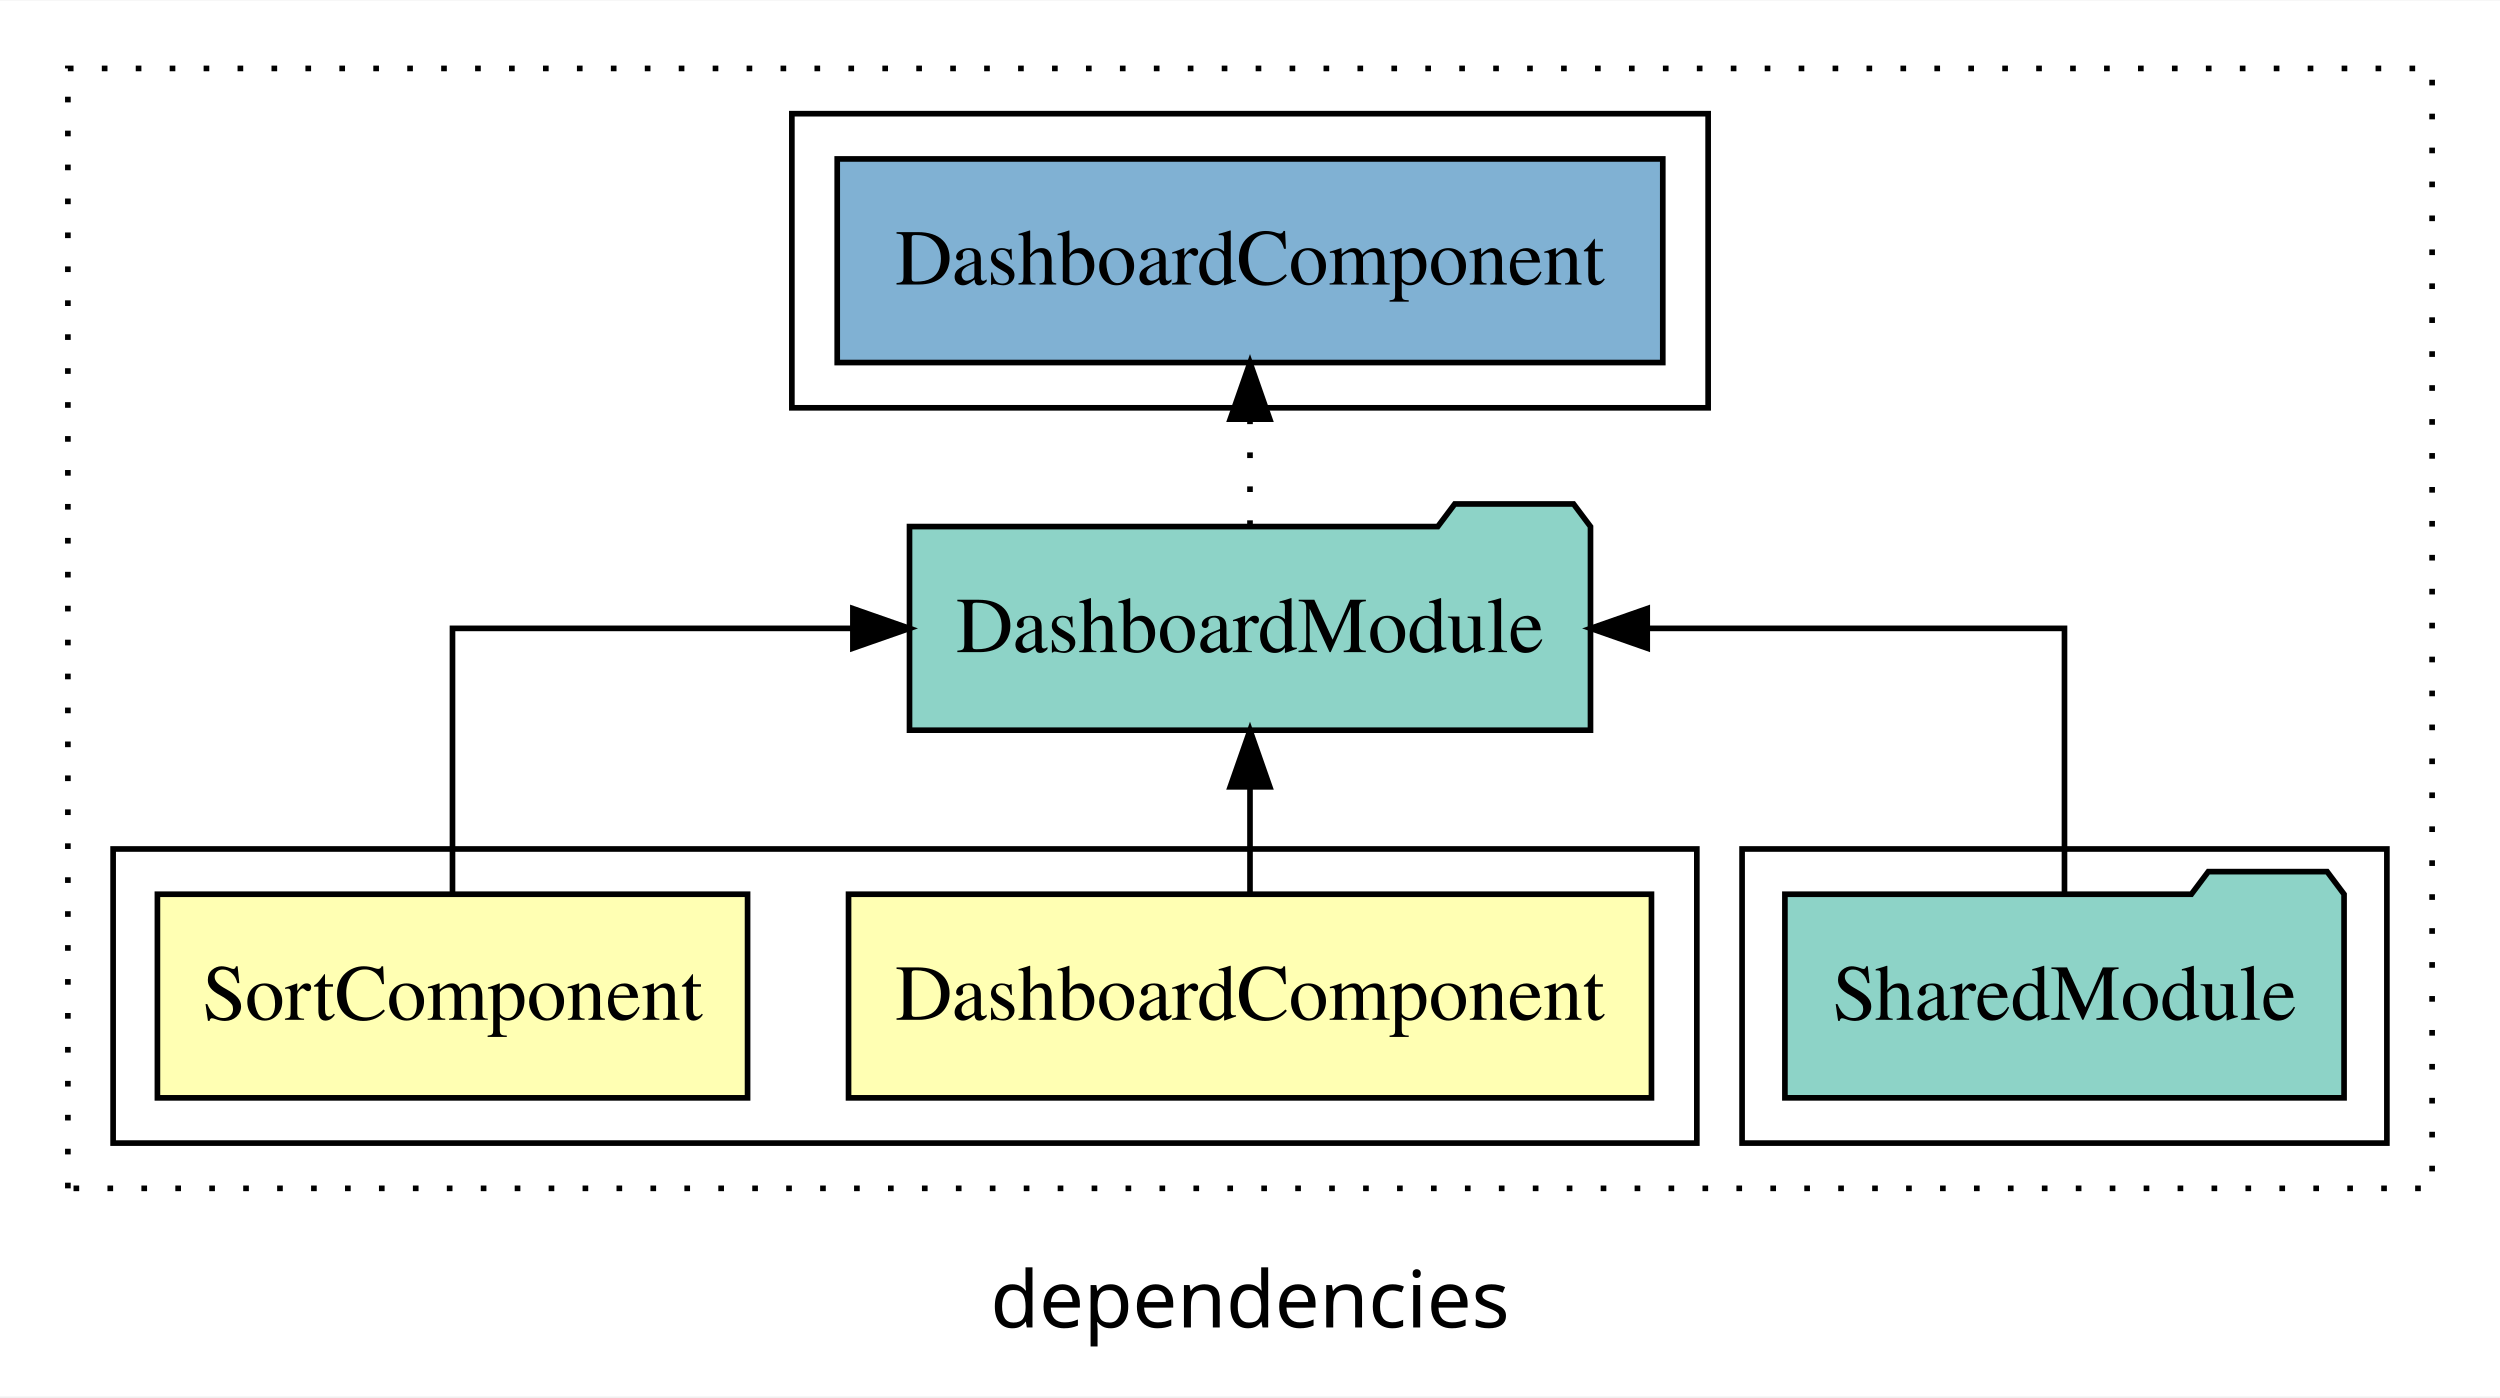
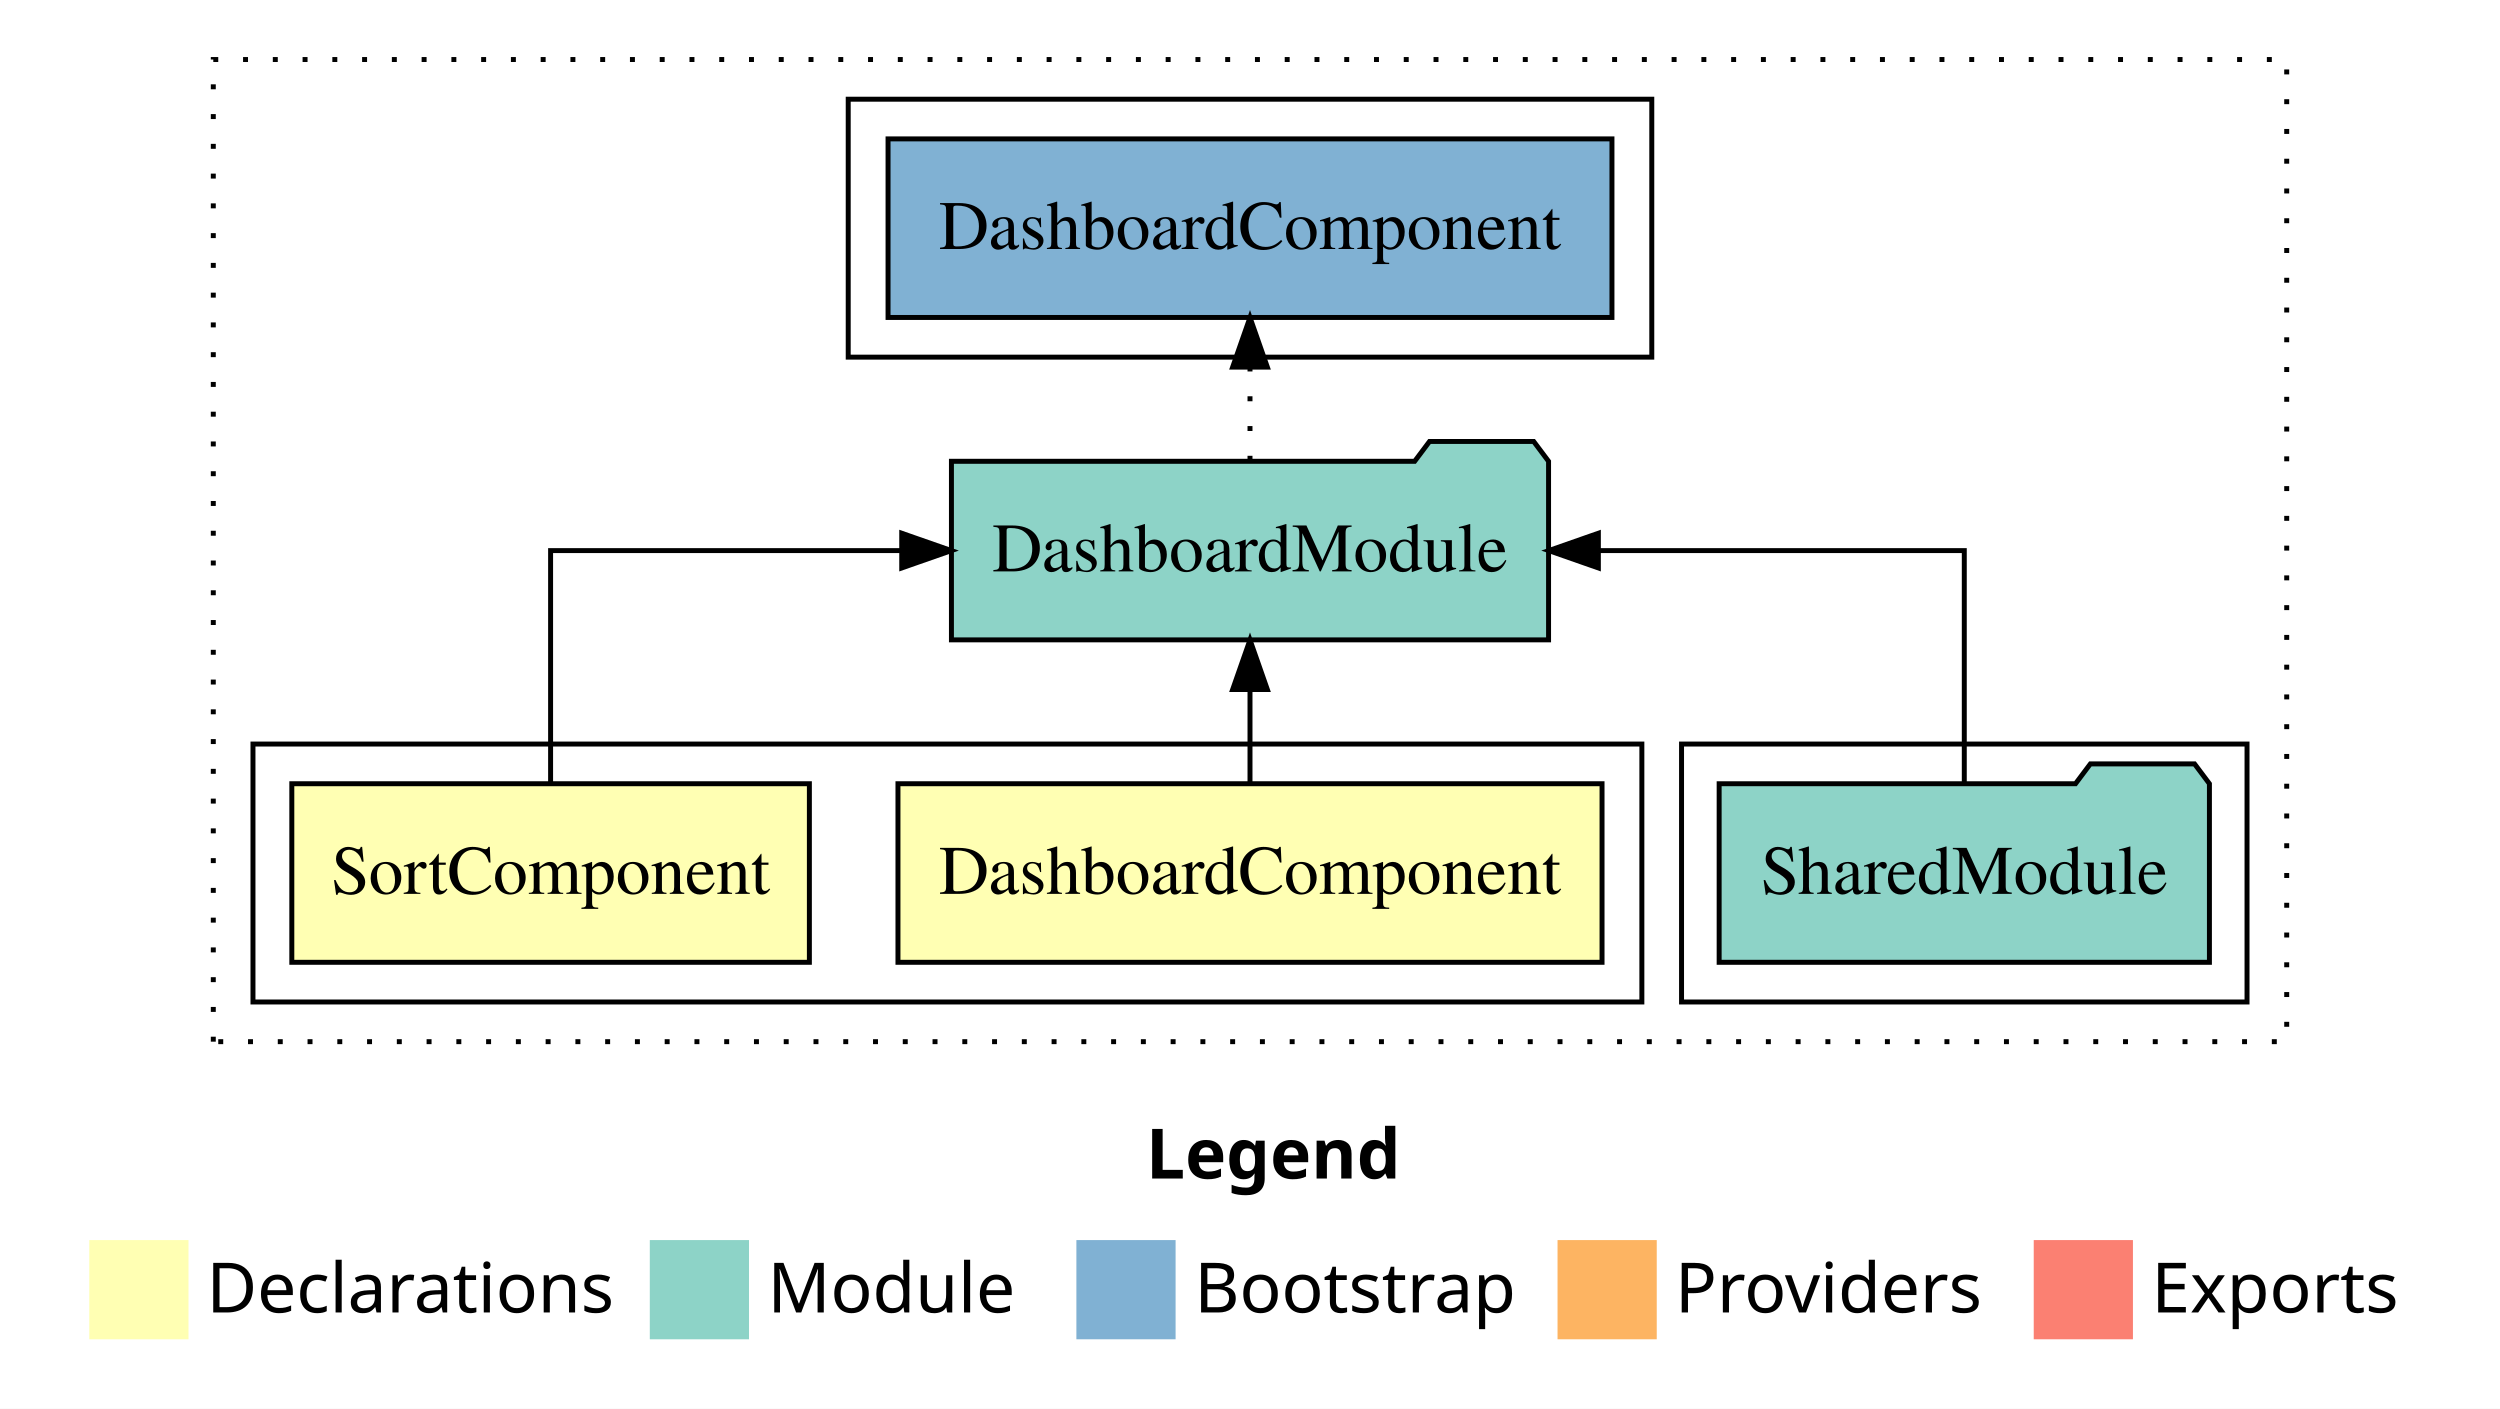
- <svg xmlns="http://www.w3.org/2000/svg" width="442pt" height="247pt" viewBox="0.00 0.00 442.00 246.80">
-   <g id="graph0" class="graph" transform="scale(1 1) rotate(0) translate(4 242.8)">
-     <polygon fill="white" stroke="transparent" points="-4,4 -4,-242.8 438,-242.8 438,4 -4,4" />
-     <text text-anchor="middle" x="217" y="-8.2" font-family="sans-serif" font-size="14.00">dependencies</text>
+ <svg xmlns="http://www.w3.org/2000/svg" width="504pt" height="284pt" viewBox="0.00 0.00 504.00 284.00">
+   <g id="graph0" class="graph" transform="scale(1 1) rotate(0) translate(4 280)">
+     <polygon fill="white" stroke="transparent" points="-4,4 -4,-280 500,-280 500,4 -4,4" />
+     <text text-anchor="start" x="227.01" y="-42.4" font-family="Times-12" font-weight="bold" font-size="14.00">Legend</text>
+     <polygon fill="#ffffb3" stroke="transparent" points="14,-10 14,-30 34,-30 34,-10 14,-10" />
+     <text text-anchor="start" x="37.63" y="-15.4" font-family="Times-12" font-size="14.00">  Declarations</text>
+     <polygon fill="#8dd3c7" stroke="transparent" points="127,-10 127,-30 147,-30 147,-10 127,-10" />
+     <text text-anchor="start" x="150.73" y="-15.4" font-family="Times-12" font-size="14.00">  Module</text>
+     <polygon fill="#80b1d3" stroke="transparent" points="213,-10 213,-30 233,-30 233,-10 213,-10" />
+     <text text-anchor="start" x="236.78" y="-15.4" font-family="Times-12" font-size="14.00">  Bootstrap</text>
+     <polygon fill="#fdb462" stroke="transparent" points="310,-10 310,-30 330,-30 330,-10 310,-10" />
+     <text text-anchor="start" x="333.67" y="-15.4" font-family="Times-12" font-size="14.00">  Providers</text>
+     <polygon fill="#fb8072" stroke="transparent" points="406,-10 406,-30 426,-30 426,-10 406,-10" />
+     <text text-anchor="start" x="429.73" y="-15.4" font-family="Times-12" font-size="14.00">  Exports</text>
    <g id="clust1" class="cluster">
-       <polygon fill="none" stroke="black" stroke-dasharray="1,5" points="8,-32.8 8,-230.8 426,-230.8 426,-32.8 8,-32.8" />
+       <polygon fill="none" stroke="black" stroke-dasharray="1,5" points="39,-70 39,-268 457,-268 457,-70 39,-70" />
    </g>
    <g id="clust5" class="cluster">
-       <polygon fill="none" stroke="black" points="304,-40.8 304,-92.8 418,-92.8 418,-40.8 304,-40.8" />
+       <polygon fill="none" stroke="black" points="335,-78 335,-130 449,-130 449,-78 335,-78" />
    </g>
    <g id="clust2" class="cluster">
-       <polygon fill="none" stroke="black" points="16,-40.8 16,-92.8 296,-92.8 296,-40.8 16,-40.8" />
+       <polygon fill="none" stroke="black" points="47,-78 47,-130 327,-130 327,-78 47,-78" />
    </g>
    <g id="clust7" class="cluster">
-       <polygon fill="none" stroke="black" points="136,-170.8 136,-222.8 298,-222.8 298,-170.8 136,-170.8" />
+       <polygon fill="none" stroke="black" points="167,-208 167,-260 329,-260 329,-208 167,-208" />
    </g>
    <g id="node1" class="node">
-       <polygon fill="#ffffb3" stroke="black" points="287.98,-84.8 146.02,-84.8 146.02,-48.8 287.98,-48.8 287.98,-84.8" />
-       <text text-anchor="middle" x="217" y="-62.6" font-family="Times,serif" font-size="14.00">DashboardComponent</text>
+       <polygon fill="#ffffb3" stroke="black" points="318.97,-122 177.03,-122 177.03,-86 318.97,-86 318.97,-122" />
+       <text text-anchor="middle" x="248" y="-99.8" font-family="Times,serif" font-size="14.00">DashboardComponent</text>
    </g>
    <g id="node3" class="node">
-       <polygon fill="#8dd3c7" stroke="black" points="277.2,-149.8 274.2,-153.8 253.2,-153.8 250.2,-149.8 156.8,-149.8 156.8,-113.8 277.2,-113.8 277.2,-149.8" />
-       <text text-anchor="middle" x="217" y="-127.6" font-family="Times,serif" font-size="14.00">DashboardModule</text>
+       <polygon fill="#8dd3c7" stroke="black" points="308.19,-187 305.19,-191 284.19,-191 281.19,-187 187.81,-187 187.81,-151 308.19,-151 308.19,-187" />
+       <text text-anchor="middle" x="248" y="-164.8" font-family="Times,serif" font-size="14.00">DashboardModule</text>
    </g>
    <g id="edge1" class="edge">
-       <path fill="none" stroke="black" d="M217,-84.91C217,-84.91 217,-103.79 217,-103.79" />
-       <polygon fill="black" stroke="black" points="213.5,-103.79 217,-113.79 220.5,-103.79 213.5,-103.79" />
+       <path fill="none" stroke="black" d="M248,-122.11C248,-122.11 248,-140.99 248,-140.99" />
+       <polygon fill="black" stroke="black" points="244.5,-140.99 248,-150.99 251.5,-140.99 244.5,-140.99" />
    </g>
    <g id="node2" class="node">
-       <polygon fill="#ffffb3" stroke="black" points="128.17,-84.8 23.83,-84.8 23.83,-48.8 128.17,-48.8 128.17,-84.8" />
-       <text text-anchor="middle" x="76" y="-62.6" font-family="Times,serif" font-size="14.00">SortComponent</text>
+       <polygon fill="#ffffb3" stroke="black" points="159.17,-122 54.83,-122 54.83,-86 159.17,-86 159.17,-122" />
+       <text text-anchor="middle" x="107" y="-99.8" font-family="Times,serif" font-size="14.00">SortComponent</text>
    </g>
    <g id="edge2" class="edge">
-       <path fill="none" stroke="black" d="M76,-84.91C76,-104.14 76,-131.8 76,-131.8 76,-131.8 146.79,-131.8 146.79,-131.8" />
-       <polygon fill="black" stroke="black" points="146.79,-135.3 156.79,-131.8 146.79,-128.3 146.79,-135.3" />
+       <path fill="none" stroke="black" d="M107,-122.11C107,-141.34 107,-169 107,-169 107,-169 177.79,-169 177.79,-169" />
+       <polygon fill="black" stroke="black" points="177.79,-172.5 187.79,-169 177.79,-165.5 177.79,-172.5" />
    </g>
    <g id="node5" class="node">
-       <polygon fill="#80b1d3" stroke="black" points="289.98,-214.8 144.02,-214.8 144.02,-178.8 289.98,-178.8 289.98,-214.8" />
-       <text text-anchor="middle" x="217" y="-192.6" font-family="Times,serif" font-size="14.00">DashboardComponent </text>
+       <polygon fill="#80b1d3" stroke="black" points="320.97,-252 175.03,-252 175.03,-216 320.97,-216 320.97,-252" />
+       <text text-anchor="middle" x="248" y="-229.8" font-family="Times,serif" font-size="14.00">DashboardComponent </text>
    </g>
    <g id="edge4" class="edge">
-       <path fill="none" stroke="black" stroke-dasharray="1,5" d="M217,-149.91C217,-149.91 217,-168.79 217,-168.79" />
-       <polygon fill="black" stroke="black" points="213.5,-168.79 217,-178.79 220.5,-168.79 213.5,-168.79" />
+       <path fill="none" stroke="black" stroke-dasharray="1,5" d="M248,-187.11C248,-187.11 248,-205.99 248,-205.99" />
+       <polygon fill="black" stroke="black" points="244.5,-205.99 248,-215.99 251.5,-205.99 244.5,-205.99" />
    </g>
    <g id="node4" class="node">
-       <polygon fill="#8dd3c7" stroke="black" points="410.43,-84.8 407.43,-88.8 386.43,-88.8 383.43,-84.8 311.57,-84.8 311.57,-48.8 410.43,-48.8 410.43,-84.8" />
-       <text text-anchor="middle" x="361" y="-62.6" font-family="Times,serif" font-size="14.00">SharedModule</text>
+       <polygon fill="#8dd3c7" stroke="black" points="441.42,-122 438.42,-126 417.42,-126 414.42,-122 342.58,-122 342.58,-86 441.42,-86 441.42,-122" />
+       <text text-anchor="middle" x="392" y="-99.8" font-family="Times,serif" font-size="14.00">SharedModule</text>
    </g>
    <g id="edge3" class="edge">
-       <path fill="none" stroke="black" d="M361,-84.91C361,-104.14 361,-131.8 361,-131.8 361,-131.8 287.23,-131.8 287.23,-131.8" />
-       <polygon fill="black" stroke="black" points="287.23,-128.3 277.23,-131.8 287.23,-135.3 287.23,-128.3" />
+       <path fill="none" stroke="black" d="M392,-122.11C392,-141.34 392,-169 392,-169 392,-169 318.23,-169 318.23,-169" />
+       <polygon fill="black" stroke="black" points="318.23,-165.5 308.23,-169 318.23,-172.5 318.23,-165.5" />
    </g>
  </g>
</svg>
